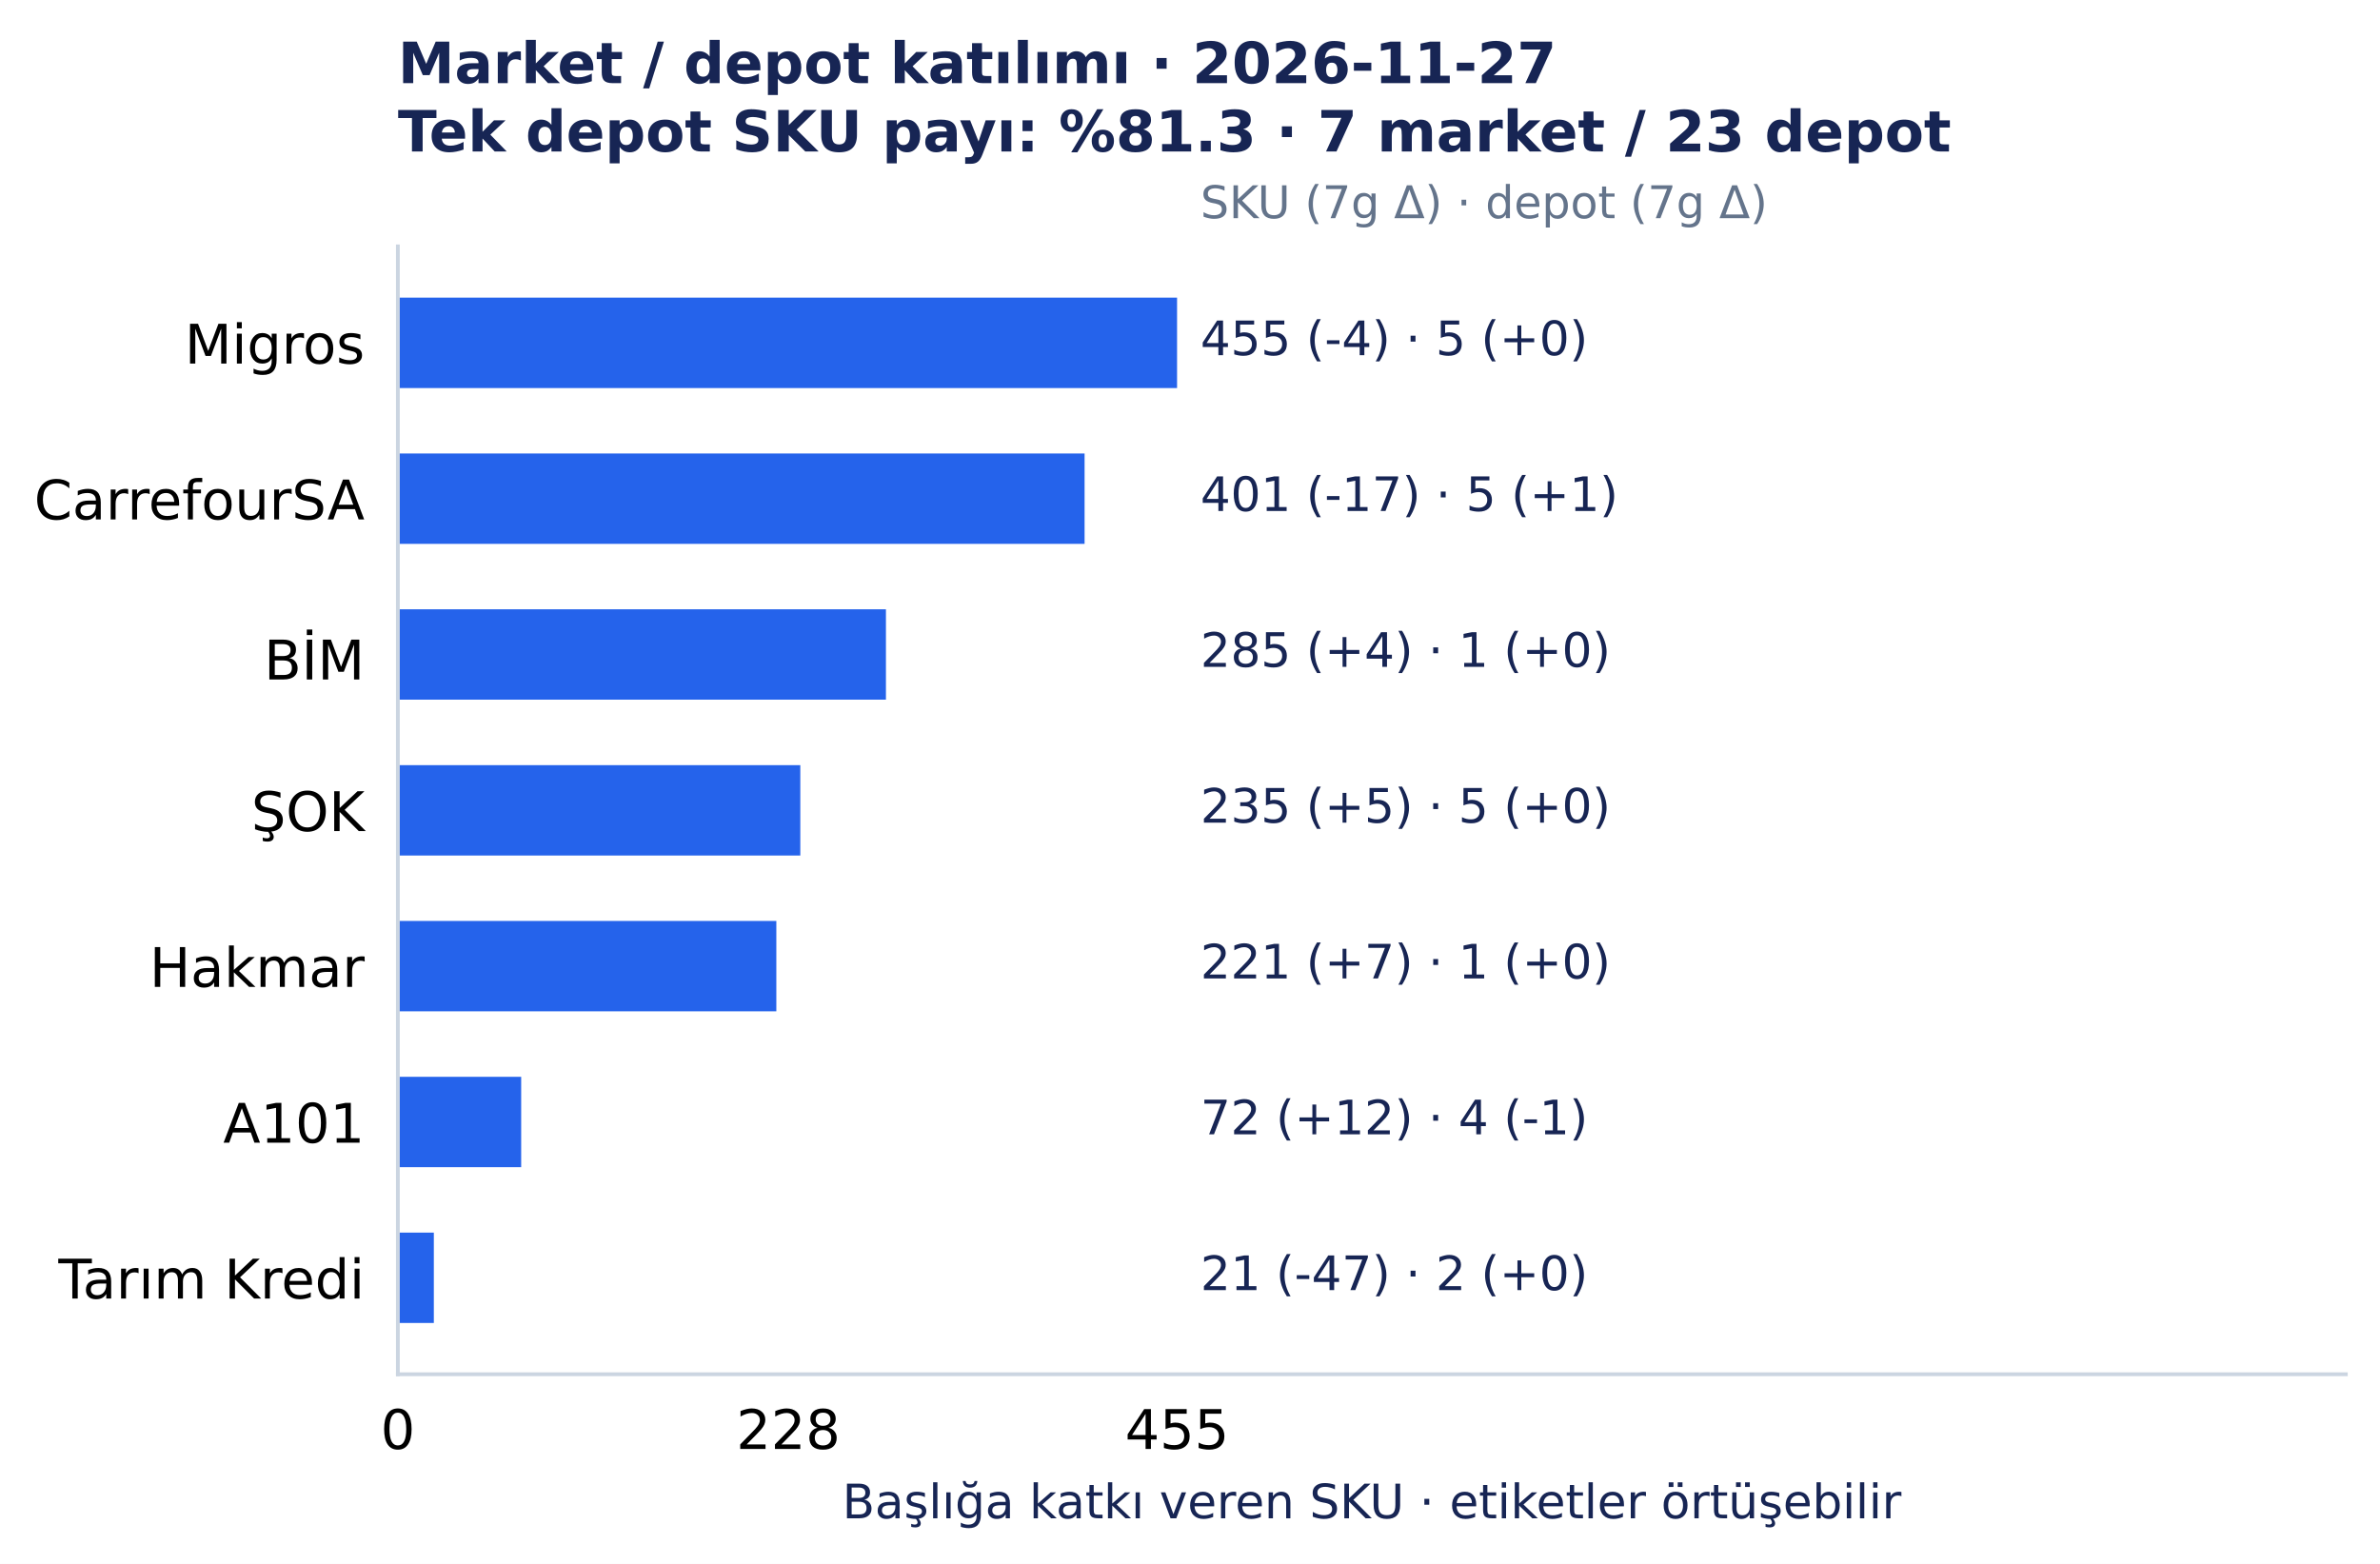
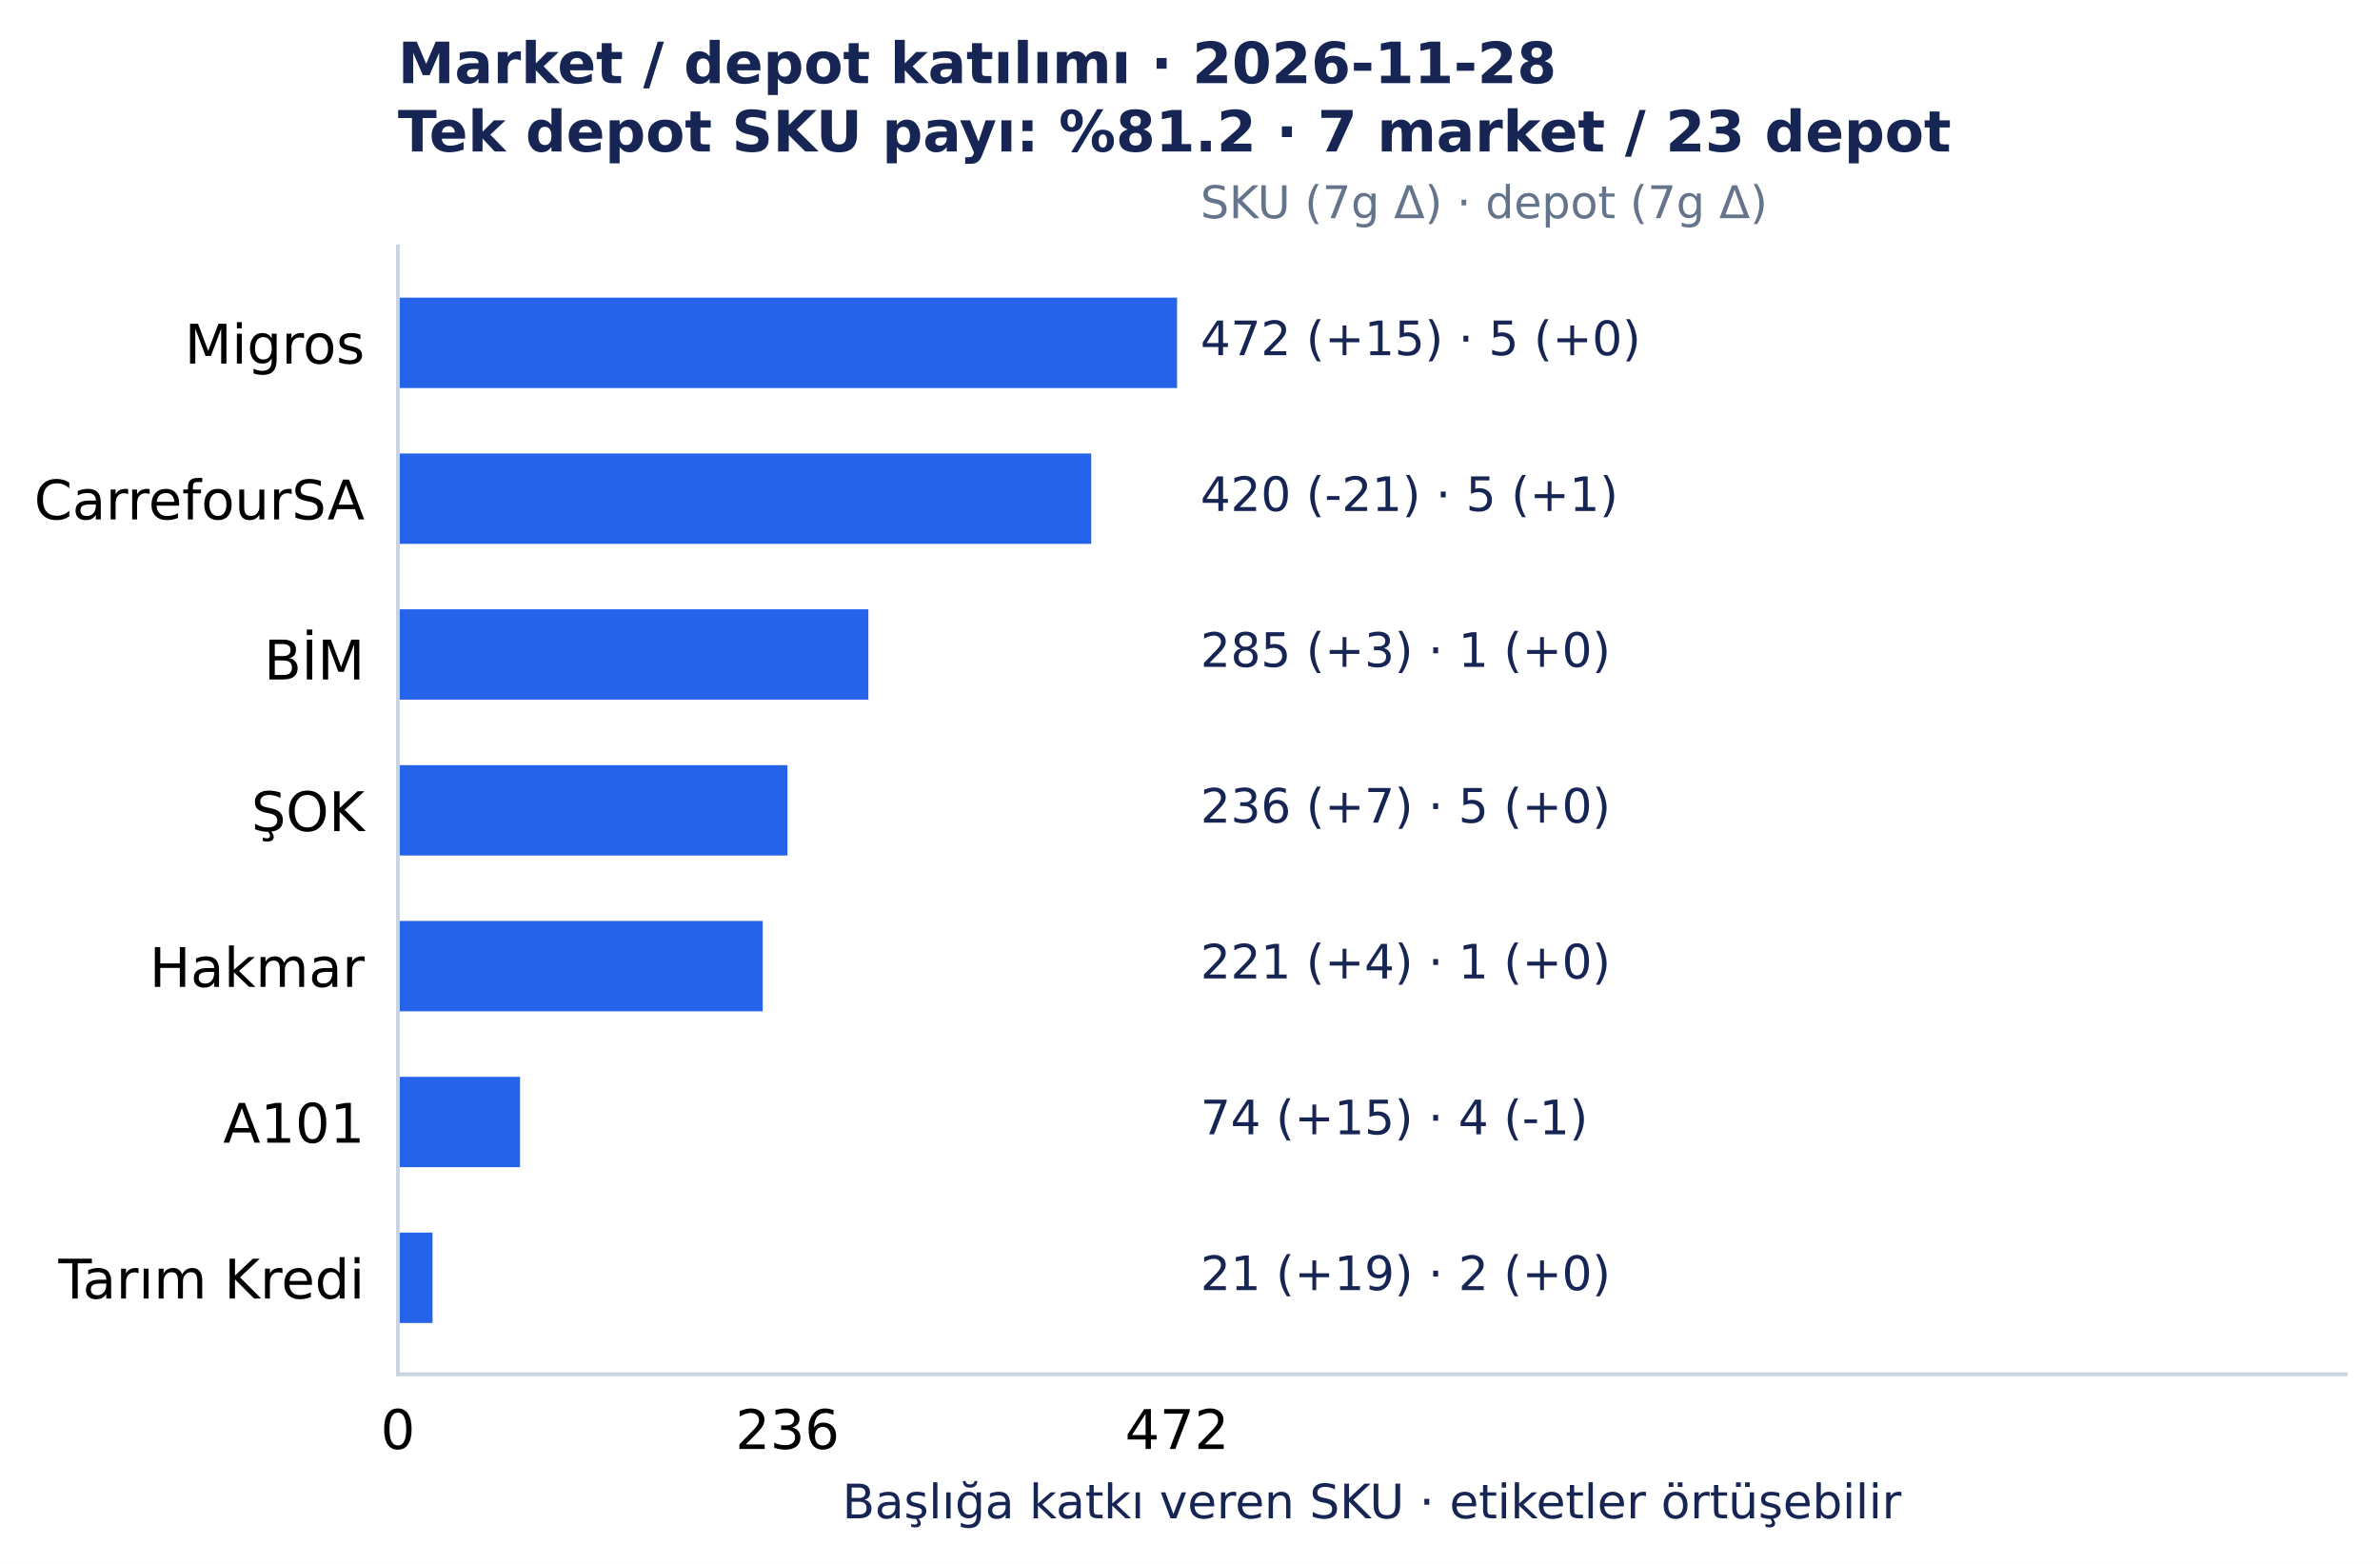
<svg xmlns="http://www.w3.org/2000/svg" width="501.492pt" height="329.548pt" viewBox="0 0 501.492 329.548" version="1.1">
  <defs>
    <style type="text/css">*{stroke-linejoin: round; stroke-linecap: butt}</style>
  </defs>
  <g id="figure_1">
    <g id="patch_1">
      <path d="M 0 329.548 L 501.492 329.548 L 501.492 0 L 0 0 z " style="fill: #ffffff" />
    </g>
    <g id="axes_1">
      <g id="patch_2">
        <path d="M 83.836 289.594 L 494.292 289.594 L 494.292 51.923 L 83.836 51.923 z " style="fill: #ffffff" />
      </g>
      <g id="matplotlib.axis_1">
        <g id="xtick_1">
          <g id="line2d_1" />
          <g id="text_1">
            <text style="font-size: 11.5px; font-family: 'DejaVu Sans', 'Bitstream Vera Sans', 'Computer Modern Sans Serif', 'Lucida Grande', 'Verdana', 'Geneva', 'Lucid', 'Arial', 'Helvetica', 'Avant Garde', sans-serif; text-anchor: middle" x="83.836" y="305.331" transform="rotate(-0 83.83609 305.3312)">0</text>
          </g>
        </g>
        <g id="xtick_2">
          <g id="line2d_2" />
          <g id="text_2">
-             <text style="font-size: 11.5px; font-family: 'DejaVu Sans', 'Bitstream Vera Sans', 'Computer Modern Sans Serif', 'Lucida Grande', 'Verdana', 'Geneva', 'Lucid', 'Arial', 'Helvetica', 'Avant Garde', sans-serif; text-anchor: middle" x="166.108" y="305.331" transform="rotate(-0 166.1078 305.3312)">228</text>
+             <text style="font-size: 11.5px; font-family: 'DejaVu Sans', 'Bitstream Vera Sans', 'Computer Modern Sans Serif', 'Lucida Grande', 'Verdana', 'Geneva', 'Lucid', 'Arial', 'Helvetica', 'Avant Garde', sans-serif; text-anchor: middle" x="165.927" y="305.331" transform="rotate(-0 165.9273 305.3312)">236</text>
          </g>
        </g>
        <g id="xtick_3">
          <g id="line2d_3" />
          <g id="text_3">
-             <text style="font-size: 11.5px; font-family: 'DejaVu Sans', 'Bitstream Vera Sans', 'Computer Modern Sans Serif', 'Lucida Grande', 'Verdana', 'Geneva', 'Lucid', 'Arial', 'Helvetica', 'Avant Garde', sans-serif; text-anchor: middle" x="248.019" y="305.331" transform="rotate(-0 248.0186 305.3312)">455</text>
+             <text style="font-size: 11.5px; font-family: 'DejaVu Sans', 'Bitstream Vera Sans', 'Computer Modern Sans Serif', 'Lucida Grande', 'Verdana', 'Geneva', 'Lucid', 'Arial', 'Helvetica', 'Avant Garde', sans-serif; text-anchor: middle" x="248.019" y="305.331" transform="rotate(-0 248.0186 305.3312)">472</text>
          </g>
        </g>
        <g id="text_4">
          <text style="font-size: 10px; font-family: 'DejaVu Sans', 'Bitstream Vera Sans', 'Computer Modern Sans Serif', 'Lucida Grande', 'Verdana', 'Geneva', 'Lucid', 'Arial', 'Helvetica', 'Avant Garde', sans-serif; text-anchor: middle; fill: #172554" x="289.064" y="319.945" transform="rotate(-0 289.0642 319.9455)">Başlığa katkı veren SKU · etiketler örtüşebilir</text>
        </g>
      </g>
      <g id="matplotlib.axis_2">
        <g id="ytick_1">
          <g id="line2d_4" />
          <g id="text_5">
            <text style="font-size: 11.5px; font-family: 'DejaVu Sans', 'Bitstream Vera Sans', 'Computer Modern Sans Serif', 'Lucida Grande', 'Verdana', 'Geneva', 'Lucid', 'Arial', 'Helvetica', 'Avant Garde', sans-serif; text-anchor: end" x="76.836" y="76.618" transform="rotate(-0 76.83609 76.61754)">Migros</text>
          </g>
        </g>
        <g id="ytick_2">
          <g id="line2d_5" />
          <g id="text_6">
            <text style="font-size: 11.5px; font-family: 'DejaVu Sans', 'Bitstream Vera Sans', 'Computer Modern Sans Serif', 'Lucida Grande', 'Verdana', 'Geneva', 'Lucid', 'Arial', 'Helvetica', 'Avant Garde', sans-serif; text-anchor: end" x="76.836" y="109.454" transform="rotate(-0 76.83609 109.4541)">CarrefourSA</text>
          </g>
        </g>
        <g id="ytick_3">
          <g id="line2d_6" />
          <g id="text_7">
            <text style="font-size: 11.5px; font-family: 'DejaVu Sans', 'Bitstream Vera Sans', 'Computer Modern Sans Serif', 'Lucida Grande', 'Verdana', 'Geneva', 'Lucid', 'Arial', 'Helvetica', 'Avant Garde', sans-serif; text-anchor: end" x="76.836" y="143.177" transform="rotate(-0 76.83609 143.1775)">BİM</text>
          </g>
        </g>
        <g id="ytick_4">
          <g id="line2d_7" />
          <g id="text_8">
            <text style="font-size: 11.5px; font-family: 'DejaVu Sans', 'Bitstream Vera Sans', 'Computer Modern Sans Serif', 'Lucida Grande', 'Verdana', 'Geneva', 'Lucid', 'Arial', 'Helvetica', 'Avant Garde', sans-serif; text-anchor: end" x="76.836" y="175.127" transform="rotate(-0 76.83609 175.1269)">ŞOK</text>
          </g>
        </g>
        <g id="ytick_5">
          <g id="line2d_8" />
          <g id="text_9">
            <text style="font-size: 11.5px; font-family: 'DejaVu Sans', 'Bitstream Vera Sans', 'Computer Modern Sans Serif', 'Lucida Grande', 'Verdana', 'Geneva', 'Lucid', 'Arial', 'Helvetica', 'Avant Garde', sans-serif; text-anchor: end" x="76.836" y="207.964" transform="rotate(-0 76.83609 207.9639)">Hakmar</text>
          </g>
        </g>
        <g id="ytick_6">
          <g id="line2d_9" />
          <g id="text_10">
            <text style="font-size: 11.5px; font-family: 'DejaVu Sans', 'Bitstream Vera Sans', 'Computer Modern Sans Serif', 'Lucida Grande', 'Verdana', 'Geneva', 'Lucid', 'Arial', 'Helvetica', 'Avant Garde', sans-serif; text-anchor: end" x="76.836" y="240.8" transform="rotate(-0 76.83609 240.8001)">A101</text>
          </g>
        </g>
        <g id="ytick_7">
          <g id="line2d_10" />
          <g id="text_11">
            <text style="font-size: 11.5px; font-family: 'DejaVu Sans', 'Bitstream Vera Sans', 'Computer Modern Sans Serif', 'Lucida Grande', 'Verdana', 'Geneva', 'Lucid', 'Arial', 'Helvetica', 'Avant Garde', sans-serif; text-anchor: end" x="76.836" y="273.637" transform="rotate(-0 76.83609 273.6372)">Tarım Kredi</text>
          </g>
        </g>
      </g>
      <g id="patch_3">
        <path d="M 83.836 62.726 L 248.019 62.726 L 248.019 81.771 L 83.836 81.771 z " clip-path="url(#p7150c4acc0)" style="fill: #2563eb" />
      </g>
      <g id="patch_4">
-         <path d="M 83.836 95.562 L 228.533 95.562 L 228.533 114.608 L 83.836 114.608 z " clip-path="url(#p7150c4acc0)" style="fill: #2563eb" />
+         <path d="M 83.836 95.562 L 229.931 95.562 L 229.931 114.608 L 83.836 114.608 z " clip-path="url(#p7150c4acc0)" style="fill: #2563eb" />
      </g>
      <g id="patch_5">
-         <path d="M 83.836 128.399 L 186.676 128.399 L 186.676 147.444 L 83.836 147.444 z " clip-path="url(#p7150c4acc0)" style="fill: #2563eb" />
+         <path d="M 83.836 128.399 L 182.972 128.399 L 182.972 147.444 L 83.836 147.444 z " clip-path="url(#p7150c4acc0)" style="fill: #2563eb" />
      </g>
      <g id="patch_6">
-         <path d="M 83.836 161.236 L 168.634 161.236 L 168.634 180.281 L 83.836 180.281 z " clip-path="url(#p7150c4acc0)" style="fill: #2563eb" />
+         <path d="M 83.836 161.236 L 165.927 161.236 L 165.927 180.281 L 83.836 180.281 z " clip-path="url(#p7150c4acc0)" style="fill: #2563eb" />
      </g>
      <g id="patch_7">
-         <path d="M 83.836 194.072 L 163.582 194.072 L 163.582 213.117 L 83.836 213.117 z " clip-path="url(#p7150c4acc0)" style="fill: #2563eb" />
+         <path d="M 83.836 194.072 L 160.71 194.072 L 160.71 213.117 L 83.836 213.117 z " clip-path="url(#p7150c4acc0)" style="fill: #2563eb" />
      </g>
      <g id="patch_8">
-         <path d="M 83.836 226.909 L 109.817 226.909 L 109.817 245.954 L 83.836 245.954 z " clip-path="url(#p7150c4acc0)" style="fill: #2563eb" />
+         <path d="M 83.836 226.909 L 109.577 226.909 L 109.577 245.954 L 83.836 245.954 z " clip-path="url(#p7150c4acc0)" style="fill: #2563eb" />
      </g>
      <g id="patch_9">
-         <path d="M 83.836 259.745 L 91.414 259.745 L 91.414 278.791 L 83.836 278.791 z " clip-path="url(#p7150c4acc0)" style="fill: #2563eb" />
+         <path d="M 83.836 259.745 L 91.141 259.745 L 91.141 278.791 L 83.836 278.791 z " clip-path="url(#p7150c4acc0)" style="fill: #2563eb" />
      </g>
      <g id="patch_10">
        <path d="M 83.836 289.594 L 83.836 51.923 " style="fill: none; stroke: #cbd5e1; stroke-width: 0.8; stroke-linejoin: miter; stroke-linecap: square" />
      </g>
      <g id="patch_11">
        <path d="M 83.836 289.594 L 494.292 289.594 " style="fill: none; stroke: #cbd5e1; stroke-width: 0.8; stroke-linejoin: miter; stroke-linecap: square" />
      </g>
      <g id="text_12">
-         <text style="font-size: 10px; font-family: 'DejaVu Sans', 'Bitstream Vera Sans', 'Computer Modern Sans Serif', 'Lucida Grande', 'Verdana', 'Geneva', 'Lucid', 'Arial', 'Helvetica', 'Avant Garde', sans-serif; text-anchor: start; fill: #172554" x="252.944" y="74.846" transform="rotate(-0 252.9441 74.84609)">455 (-4)  ·  5 (+0)</text>
+         <text style="font-size: 10px; font-family: 'DejaVu Sans', 'Bitstream Vera Sans', 'Computer Modern Sans Serif', 'Lucida Grande', 'Verdana', 'Geneva', 'Lucid', 'Arial', 'Helvetica', 'Avant Garde', sans-serif; text-anchor: start; fill: #172554" x="252.944" y="74.846" transform="rotate(-0 252.9441 74.84609)">472 (+15)  ·  5 (+0)</text>
      </g>
      <g id="text_13">
-         <text style="font-size: 10px; font-family: 'DejaVu Sans', 'Bitstream Vera Sans', 'Computer Modern Sans Serif', 'Lucida Grande', 'Verdana', 'Geneva', 'Lucid', 'Arial', 'Helvetica', 'Avant Garde', sans-serif; text-anchor: start; fill: #172554" x="252.944" y="107.683" transform="rotate(-0 252.9441 107.6827)">401 (-17)  ·  5 (+1)</text>
+         <text style="font-size: 10px; font-family: 'DejaVu Sans', 'Bitstream Vera Sans', 'Computer Modern Sans Serif', 'Lucida Grande', 'Verdana', 'Geneva', 'Lucid', 'Arial', 'Helvetica', 'Avant Garde', sans-serif; text-anchor: start; fill: #172554" x="252.944" y="107.683" transform="rotate(-0 252.9441 107.6827)">420 (-21)  ·  5 (+1)</text>
      </g>
      <g id="text_14">
-         <text style="font-size: 10px; font-family: 'DejaVu Sans', 'Bitstream Vera Sans', 'Computer Modern Sans Serif', 'Lucida Grande', 'Verdana', 'Geneva', 'Lucid', 'Arial', 'Helvetica', 'Avant Garde', sans-serif; text-anchor: start; fill: #172554" x="252.944" y="140.519" transform="rotate(-0 252.9441 140.5193)">285 (+4)  ·  1 (+0)</text>
+         <text style="font-size: 10px; font-family: 'DejaVu Sans', 'Bitstream Vera Sans', 'Computer Modern Sans Serif', 'Lucida Grande', 'Verdana', 'Geneva', 'Lucid', 'Arial', 'Helvetica', 'Avant Garde', sans-serif; text-anchor: start; fill: #172554" x="252.944" y="140.519" transform="rotate(-0 252.9441 140.5193)">285 (+3)  ·  1 (+0)</text>
      </g>
      <g id="text_15">
-         <text style="font-size: 10px; font-family: 'DejaVu Sans', 'Bitstream Vera Sans', 'Computer Modern Sans Serif', 'Lucida Grande', 'Verdana', 'Geneva', 'Lucid', 'Arial', 'Helvetica', 'Avant Garde', sans-serif; text-anchor: start; fill: #172554" x="252.944" y="173.356" transform="rotate(-0 252.9441 173.3559)">235 (+5)  ·  5 (+0)</text>
+         <text style="font-size: 10px; font-family: 'DejaVu Sans', 'Bitstream Vera Sans', 'Computer Modern Sans Serif', 'Lucida Grande', 'Verdana', 'Geneva', 'Lucid', 'Arial', 'Helvetica', 'Avant Garde', sans-serif; text-anchor: start; fill: #172554" x="252.944" y="173.356" transform="rotate(-0 252.9441 173.3559)">236 (+7)  ·  5 (+0)</text>
      </g>
      <g id="text_16">
-         <text style="font-size: 10px; font-family: 'DejaVu Sans', 'Bitstream Vera Sans', 'Computer Modern Sans Serif', 'Lucida Grande', 'Verdana', 'Geneva', 'Lucid', 'Arial', 'Helvetica', 'Avant Garde', sans-serif; text-anchor: start; fill: #172554" x="252.944" y="206.193" transform="rotate(-0 252.9441 206.1925)">221 (+7)  ·  1 (+0)</text>
+         <text style="font-size: 10px; font-family: 'DejaVu Sans', 'Bitstream Vera Sans', 'Computer Modern Sans Serif', 'Lucida Grande', 'Verdana', 'Geneva', 'Lucid', 'Arial', 'Helvetica', 'Avant Garde', sans-serif; text-anchor: start; fill: #172554" x="252.944" y="206.193" transform="rotate(-0 252.9441 206.1925)">221 (+4)  ·  1 (+0)</text>
      </g>
      <g id="text_17">
-         <text style="font-size: 10px; font-family: 'DejaVu Sans', 'Bitstream Vera Sans', 'Computer Modern Sans Serif', 'Lucida Grande', 'Verdana', 'Geneva', 'Lucid', 'Arial', 'Helvetica', 'Avant Garde', sans-serif; text-anchor: start; fill: #172554" x="252.944" y="239.029" transform="rotate(-0 252.9441 239.0291)">72 (+12)  ·  4 (-1)</text>
+         <text style="font-size: 10px; font-family: 'DejaVu Sans', 'Bitstream Vera Sans', 'Computer Modern Sans Serif', 'Lucida Grande', 'Verdana', 'Geneva', 'Lucid', 'Arial', 'Helvetica', 'Avant Garde', sans-serif; text-anchor: start; fill: #172554" x="252.944" y="239.029" transform="rotate(-0 252.9441 239.0291)">74 (+15)  ·  4 (-1)</text>
      </g>
      <g id="text_18">
-         <text style="font-size: 10px; font-family: 'DejaVu Sans', 'Bitstream Vera Sans', 'Computer Modern Sans Serif', 'Lucida Grande', 'Verdana', 'Geneva', 'Lucid', 'Arial', 'Helvetica', 'Avant Garde', sans-serif; text-anchor: start; fill: #172554" x="252.944" y="271.866" transform="rotate(-0 252.9441 271.8657)">21 (-47)  ·  2 (+0)</text>
+         <text style="font-size: 10px; font-family: 'DejaVu Sans', 'Bitstream Vera Sans', 'Computer Modern Sans Serif', 'Lucida Grande', 'Verdana', 'Geneva', 'Lucid', 'Arial', 'Helvetica', 'Avant Garde', sans-serif; text-anchor: start; fill: #172554" x="252.944" y="271.866" transform="rotate(-0 252.9441 271.8657)">21 (+19)  ·  2 (+0)</text>
      </g>
      <g id="text_19">
        <text style="font-size: 9.5px; font-family: 'DejaVu Sans', 'Bitstream Vera Sans', 'Computer Modern Sans Serif', 'Lucida Grande', 'Verdana', 'Geneva', 'Lucid', 'Arial', 'Helvetica', 'Avant Garde', sans-serif; text-anchor: start; fill: #64748b" x="252.944" y="45.979" transform="rotate(-0 252.9441 45.97915)">SKU (7g Δ) · depot (7g Δ)</text>
      </g>
      <g id="text_20">
-         <text style="font-weight: 700; font-size: 12px; font-family: 'DejaVu Sans', 'Bitstream Vera Sans', 'Computer Modern Sans Serif', 'Lucida Grande', 'Verdana', 'Geneva', 'Lucid', 'Arial', 'Helvetica', 'Avant Garde', sans-serif; fill: #172554" transform="translate(83.83609 17.5193)">Market / depot katılımı · 2026-11-27</text>
-         <text style="font-weight: 700; font-size: 12px; font-family: 'DejaVu Sans', 'Bitstream Vera Sans', 'Computer Modern Sans Serif', 'Lucida Grande', 'Verdana', 'Geneva', 'Lucid', 'Arial', 'Helvetica', 'Avant Garde', sans-serif; fill: #172554" transform="translate(83.83609 31.92258)">Tek depot SKU payı: %81.3 · 7 market / 23 depot</text>
+         <text style="font-weight: 700; font-size: 12px; font-family: 'DejaVu Sans', 'Bitstream Vera Sans', 'Computer Modern Sans Serif', 'Lucida Grande', 'Verdana', 'Geneva', 'Lucid', 'Arial', 'Helvetica', 'Avant Garde', sans-serif; fill: #172554" transform="translate(83.83609 17.5193)">Market / depot katılımı · 2026-11-28</text>
+         <text style="font-weight: 700; font-size: 12px; font-family: 'DejaVu Sans', 'Bitstream Vera Sans', 'Computer Modern Sans Serif', 'Lucida Grande', 'Verdana', 'Geneva', 'Lucid', 'Arial', 'Helvetica', 'Avant Garde', sans-serif; fill: #172554" transform="translate(83.83609 31.92258)">Tek depot SKU payı: %81.2 · 7 market / 23 depot</text>
      </g>
    </g>
  </g>
  <defs>
    <clipPath id="p7150c4acc0">
      <rect x="83.836" y="51.923" width="410.456" height="237.671" />
    </clipPath>
  </defs>
</svg>
